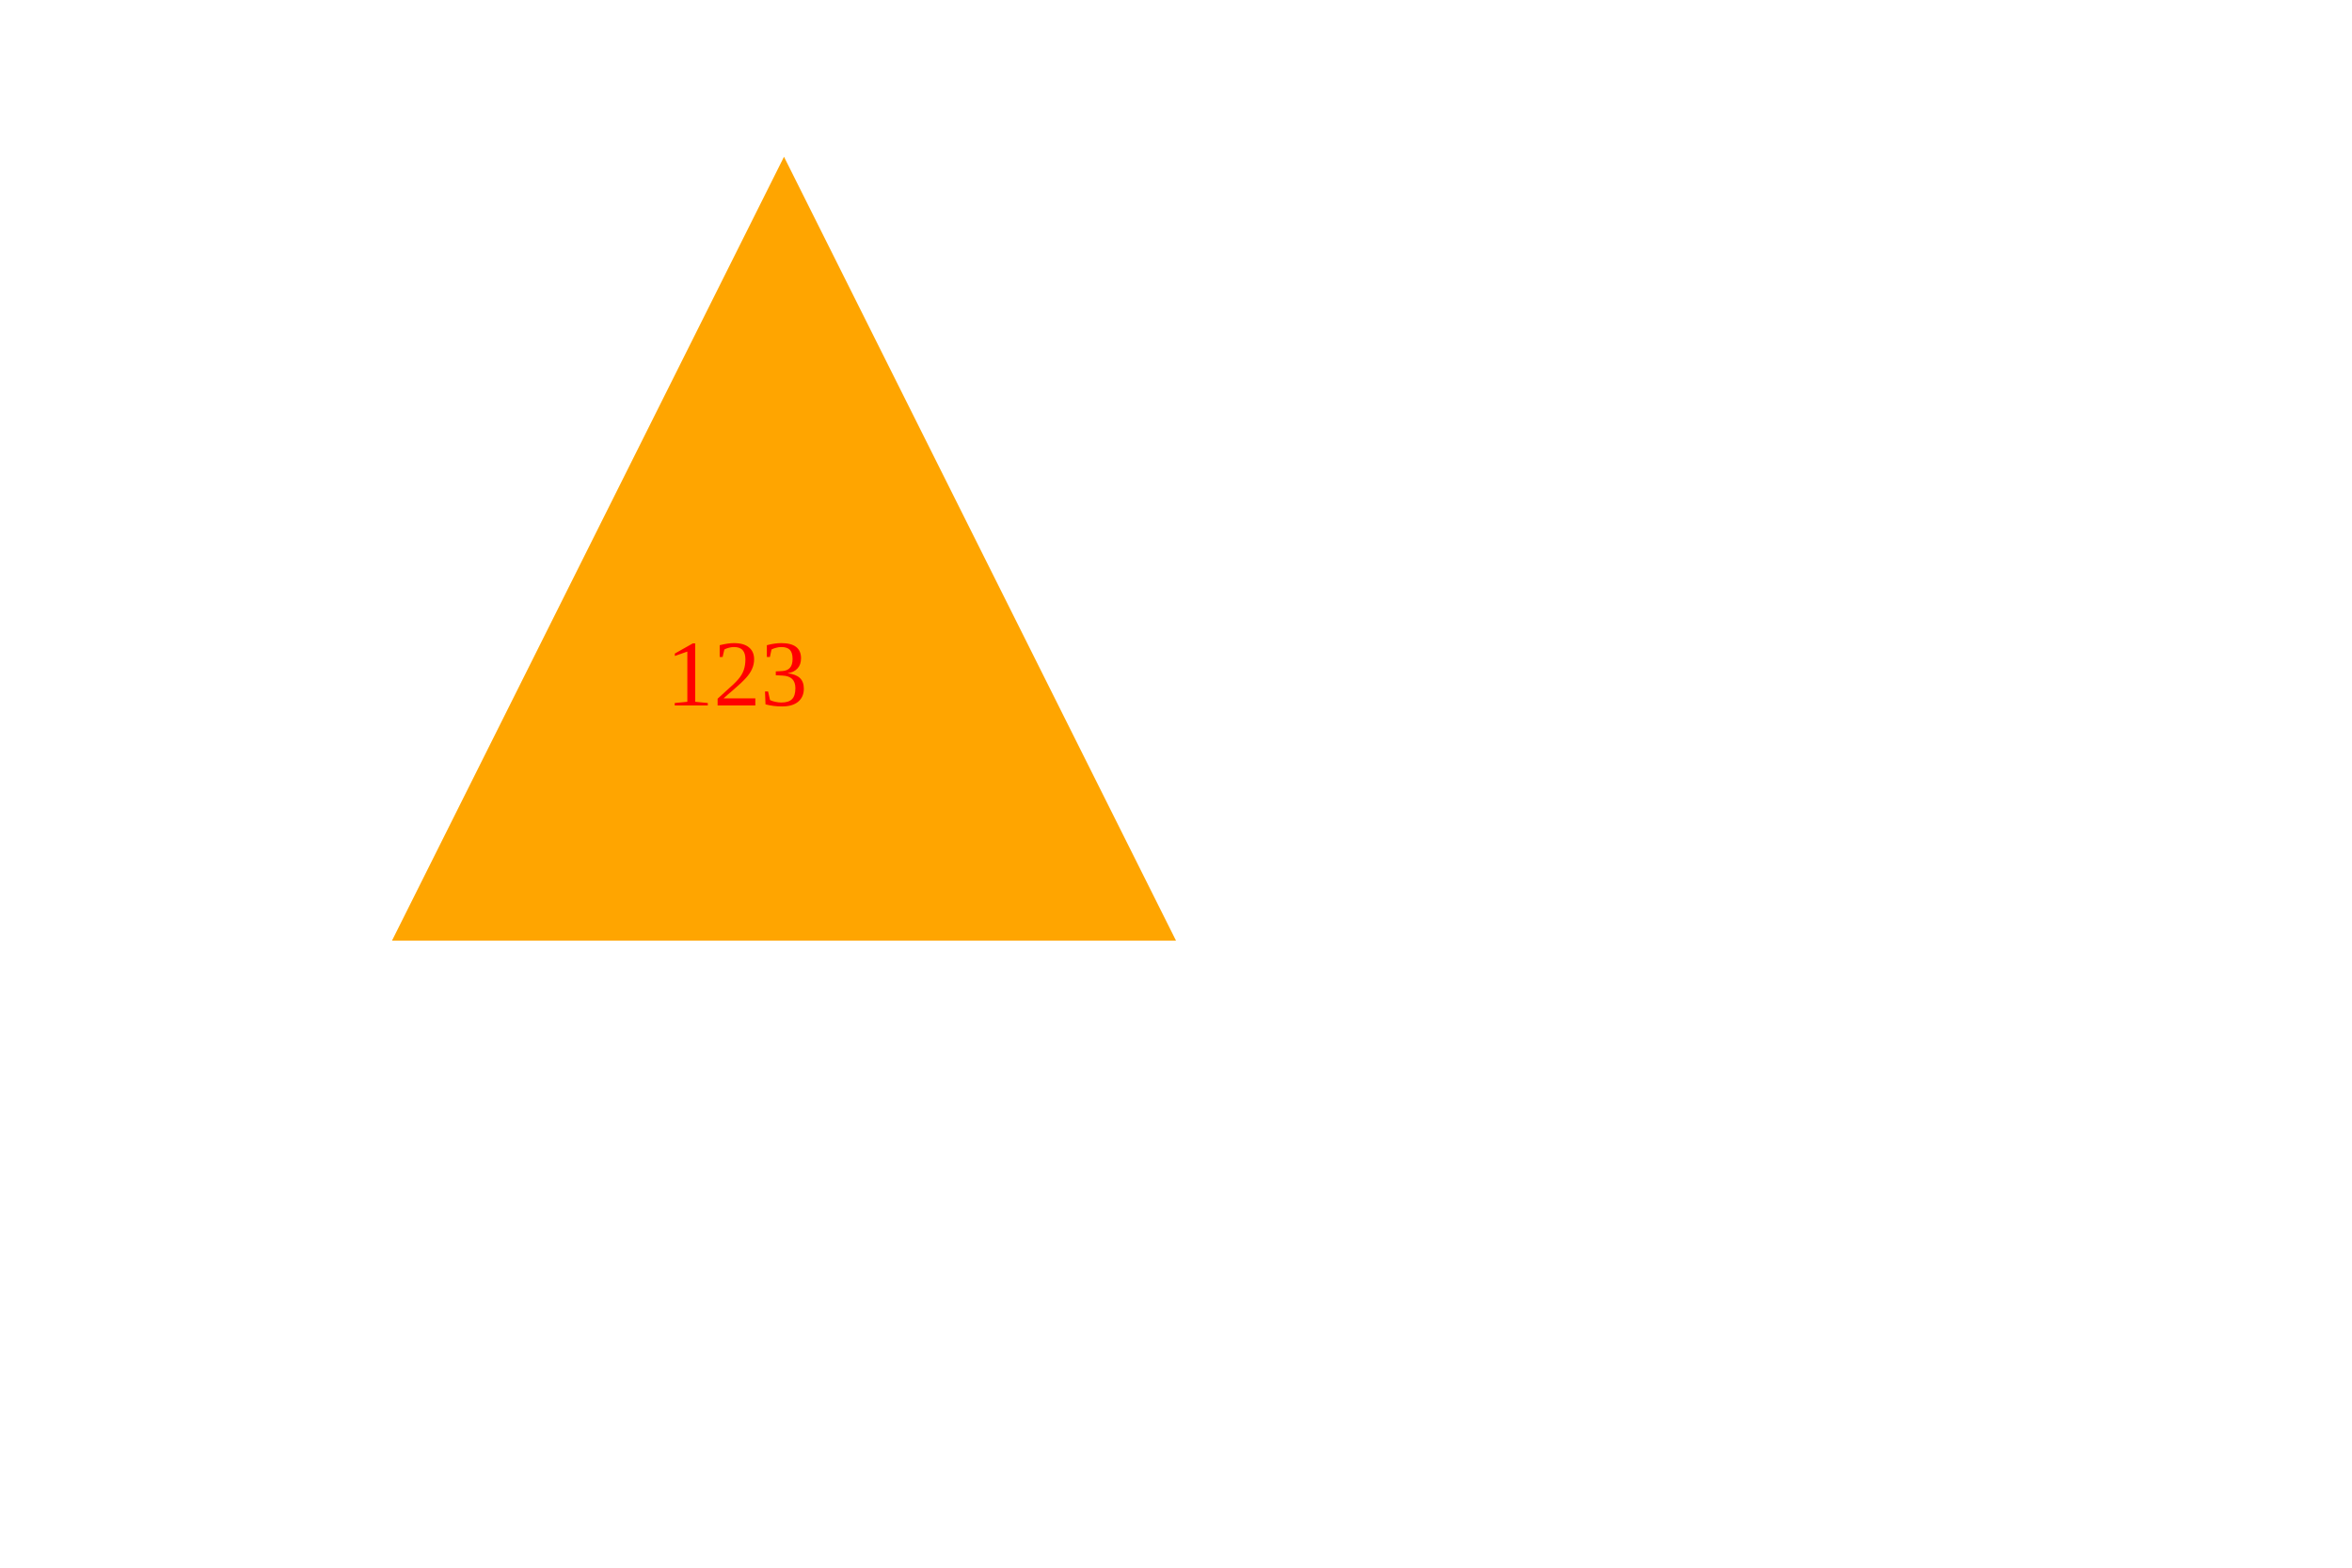
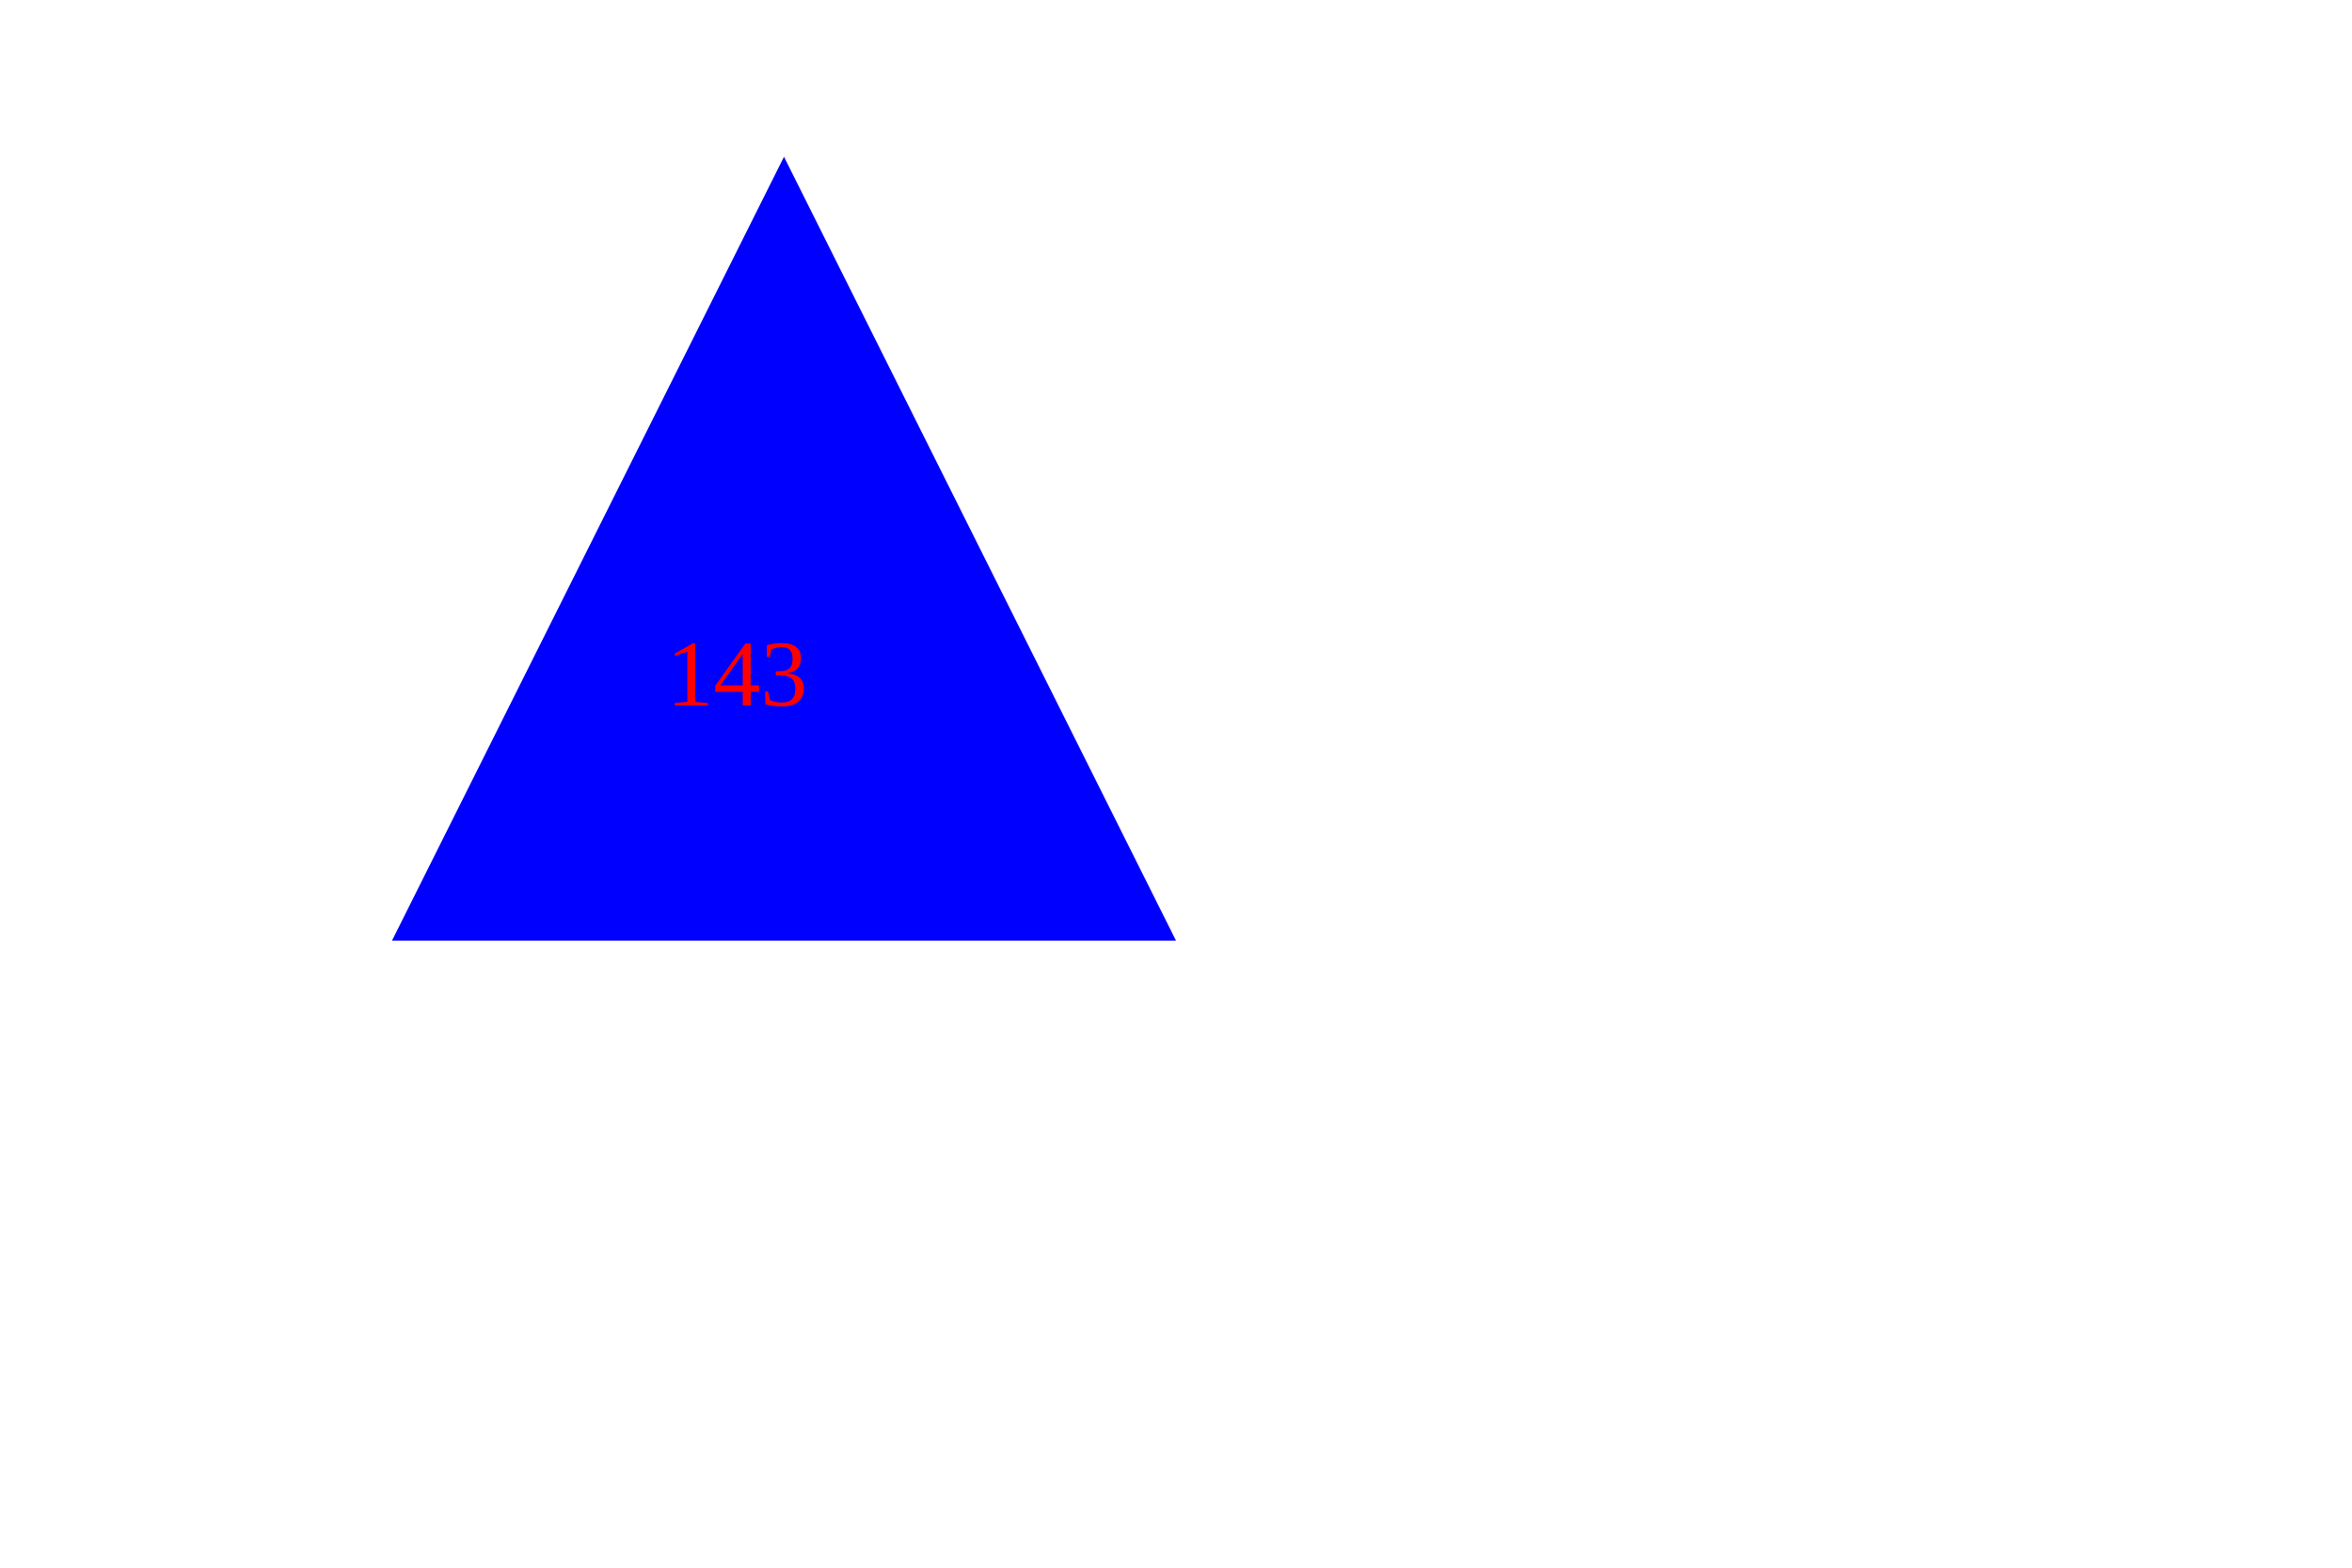
<svg xmlns="http://www.w3.org/2000/svg" width="300" height="200">
-   <polygon points="100,20 150,120 50,120" fill="orange" />
-   <text x="85" y="90" fill="red">123</text>
+   <polygon points="100,20 150,120 50,120" fill="blue" />
+   <text x="85" y="90" fill="red">143</text>
</svg>
